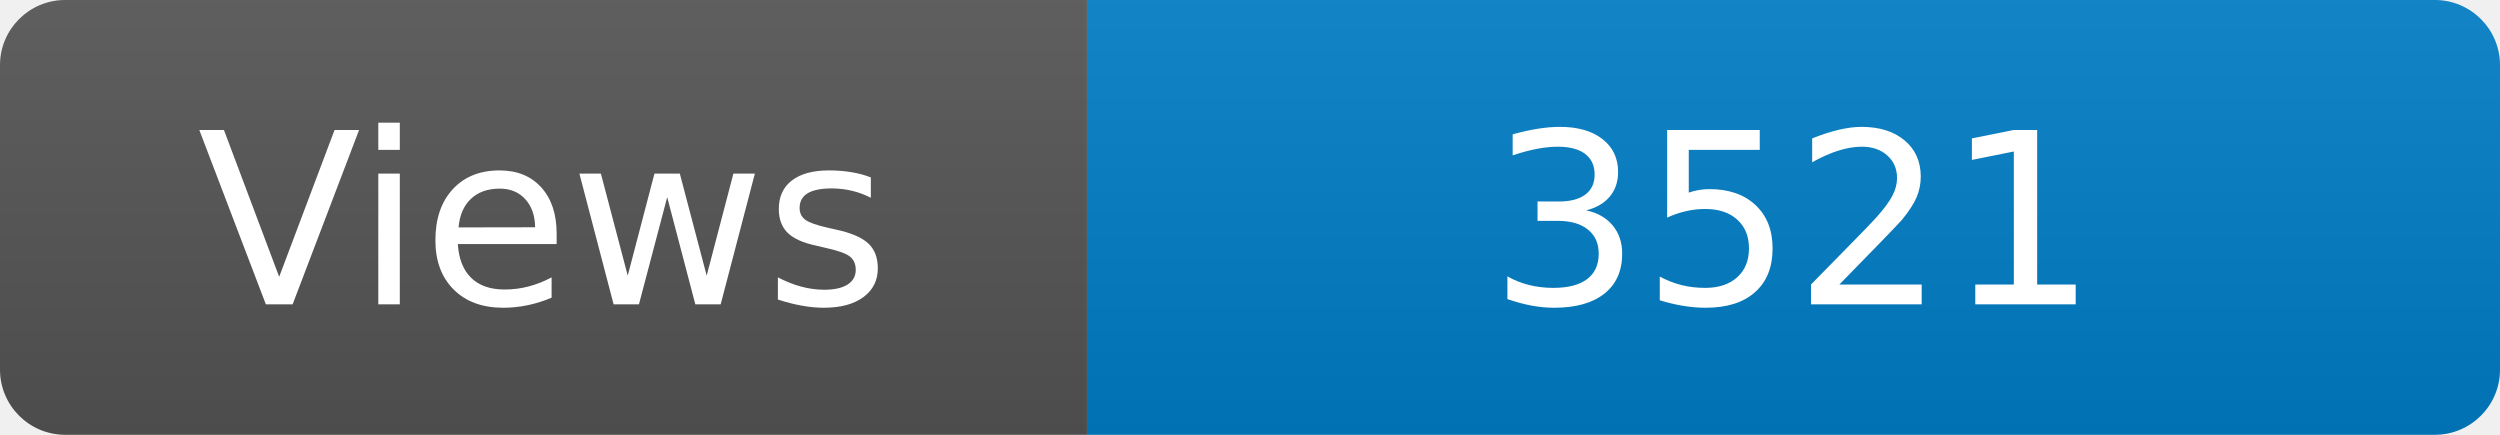
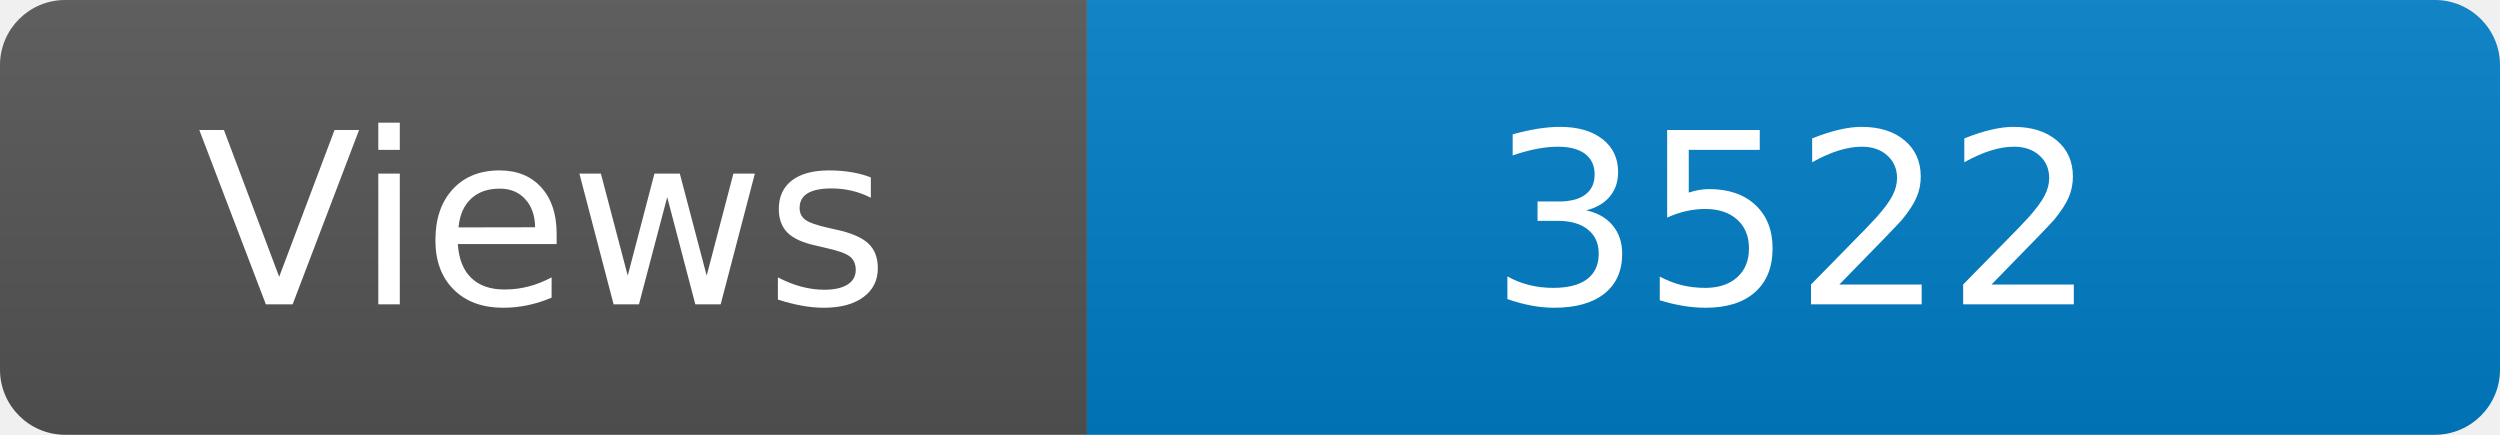
<svg xmlns="http://www.w3.org/2000/svg" width="115" height="20" role="img" aria-label="Maintained?: yes">
  <linearGradient id="s" x2="0" y2="100%">
    <stop offset="0" stop-color="#bbb" stop-opacity=".1" />
    <stop offset="1" stop-opacity=".1" />
  </linearGradient>
  <clipPath id="r">
    <rect width="115" height="20" rx="3" fill="#fff" />
  </clipPath>
  <g clip-path="url(#r)">
    <rect width="50" height="20" fill="#555" />
    <rect x="50" width="160" height="20" fill="#007ec6" />
    <rect width="115" height="20" fill="url(#s)" />
  </g>
  <g fill="#fff" text-anchor="middle" font-family="Verdana,Geneva,DejaVu Sans,sans-serif" font-size="110">
    <text x="250" y="140" transform="scale(.1)" fill="#fff">Views</text>
-     <text x="825" y="140" transform="scale(.1)" fill="#fff">3521</text>
+     <text x="825" y="140" transform="scale(.1)" fill="#fff">3522</text>
  </g>
</svg>
